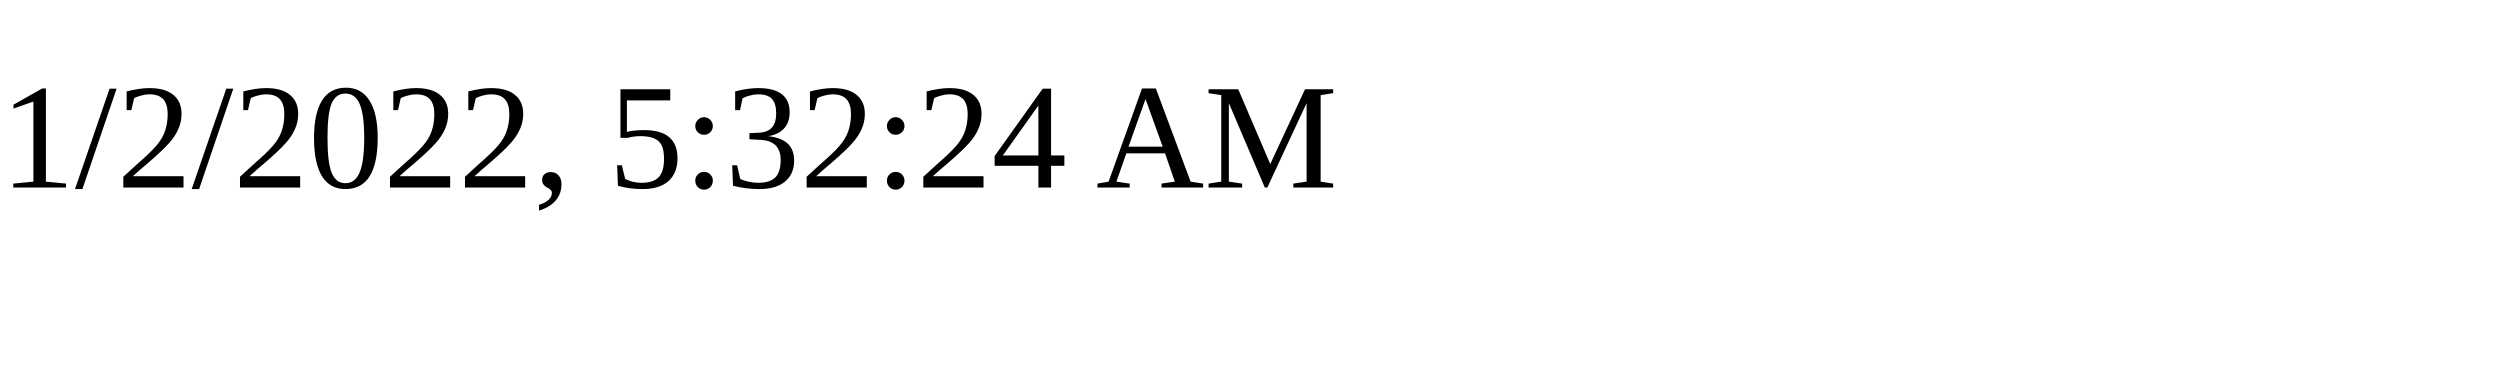
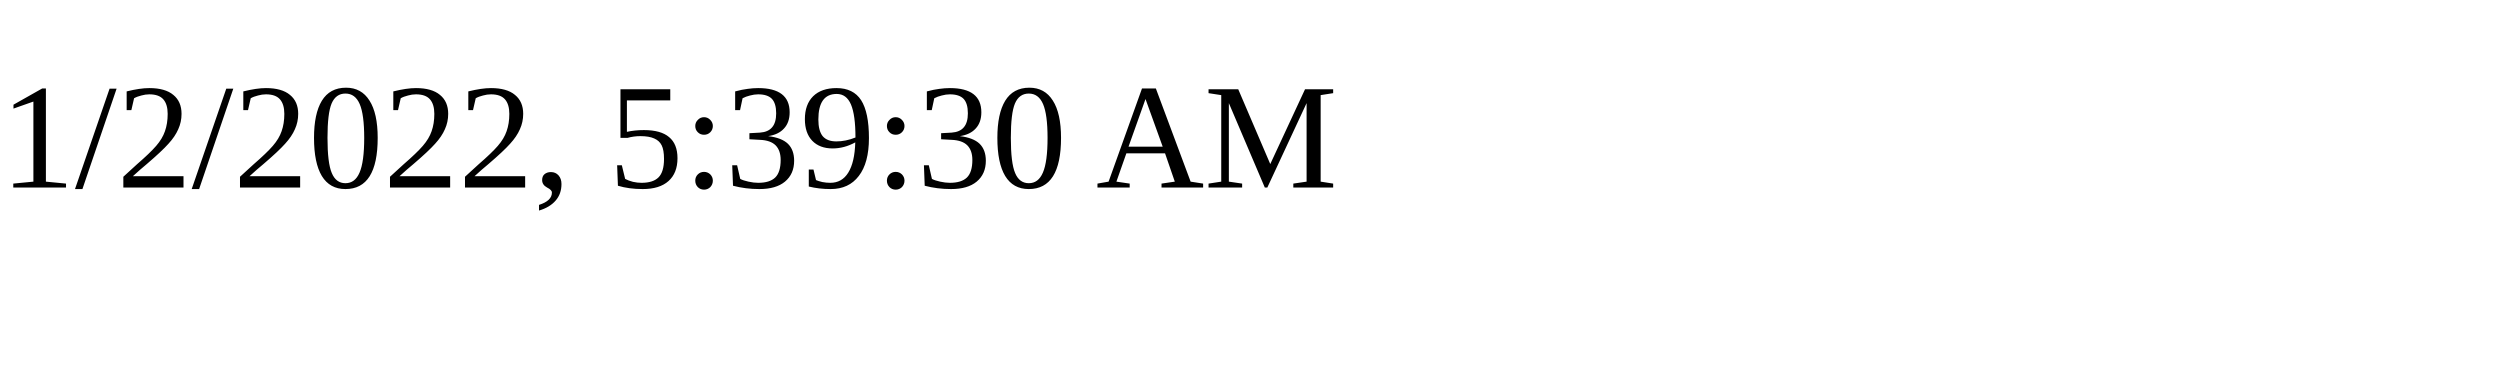
<svg xmlns="http://www.w3.org/2000/svg" height="30" width="200">
-   <text x="0" y="15">1/2/2022, 5:32:24 AM</text>
+   <text x="0" y="15">1/2/2022, 5:39:30 AM</text>
</svg>
